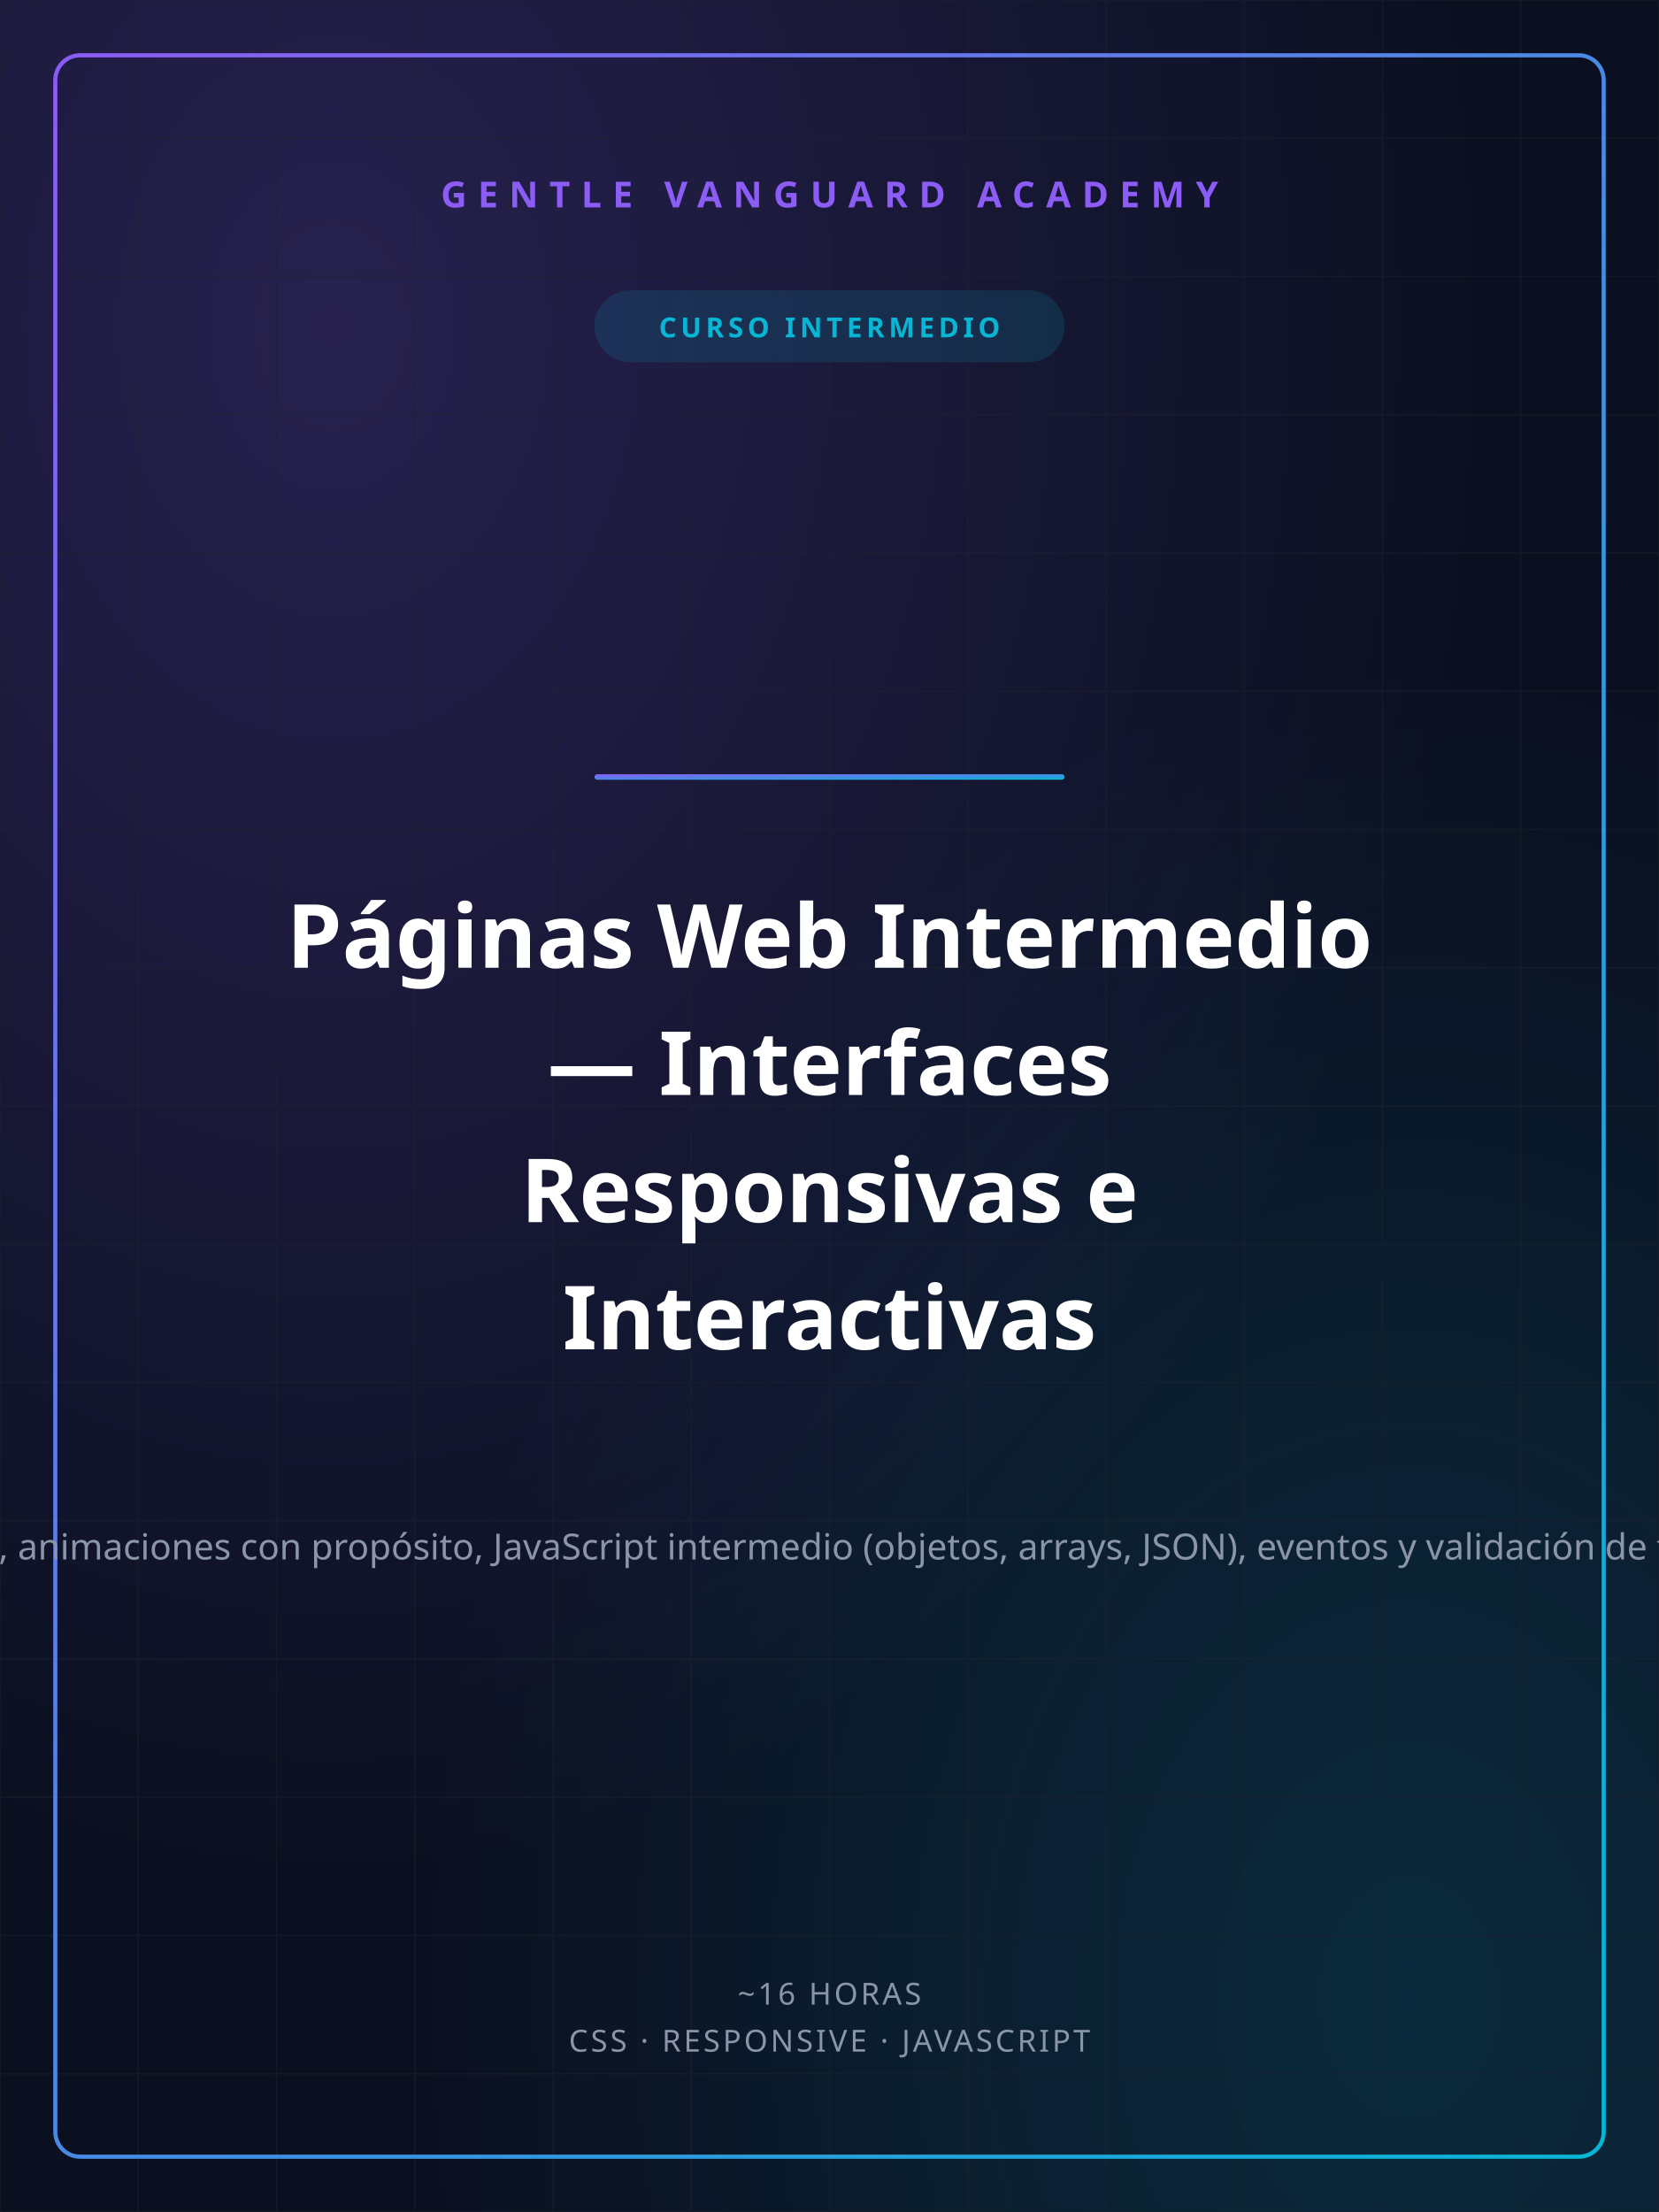
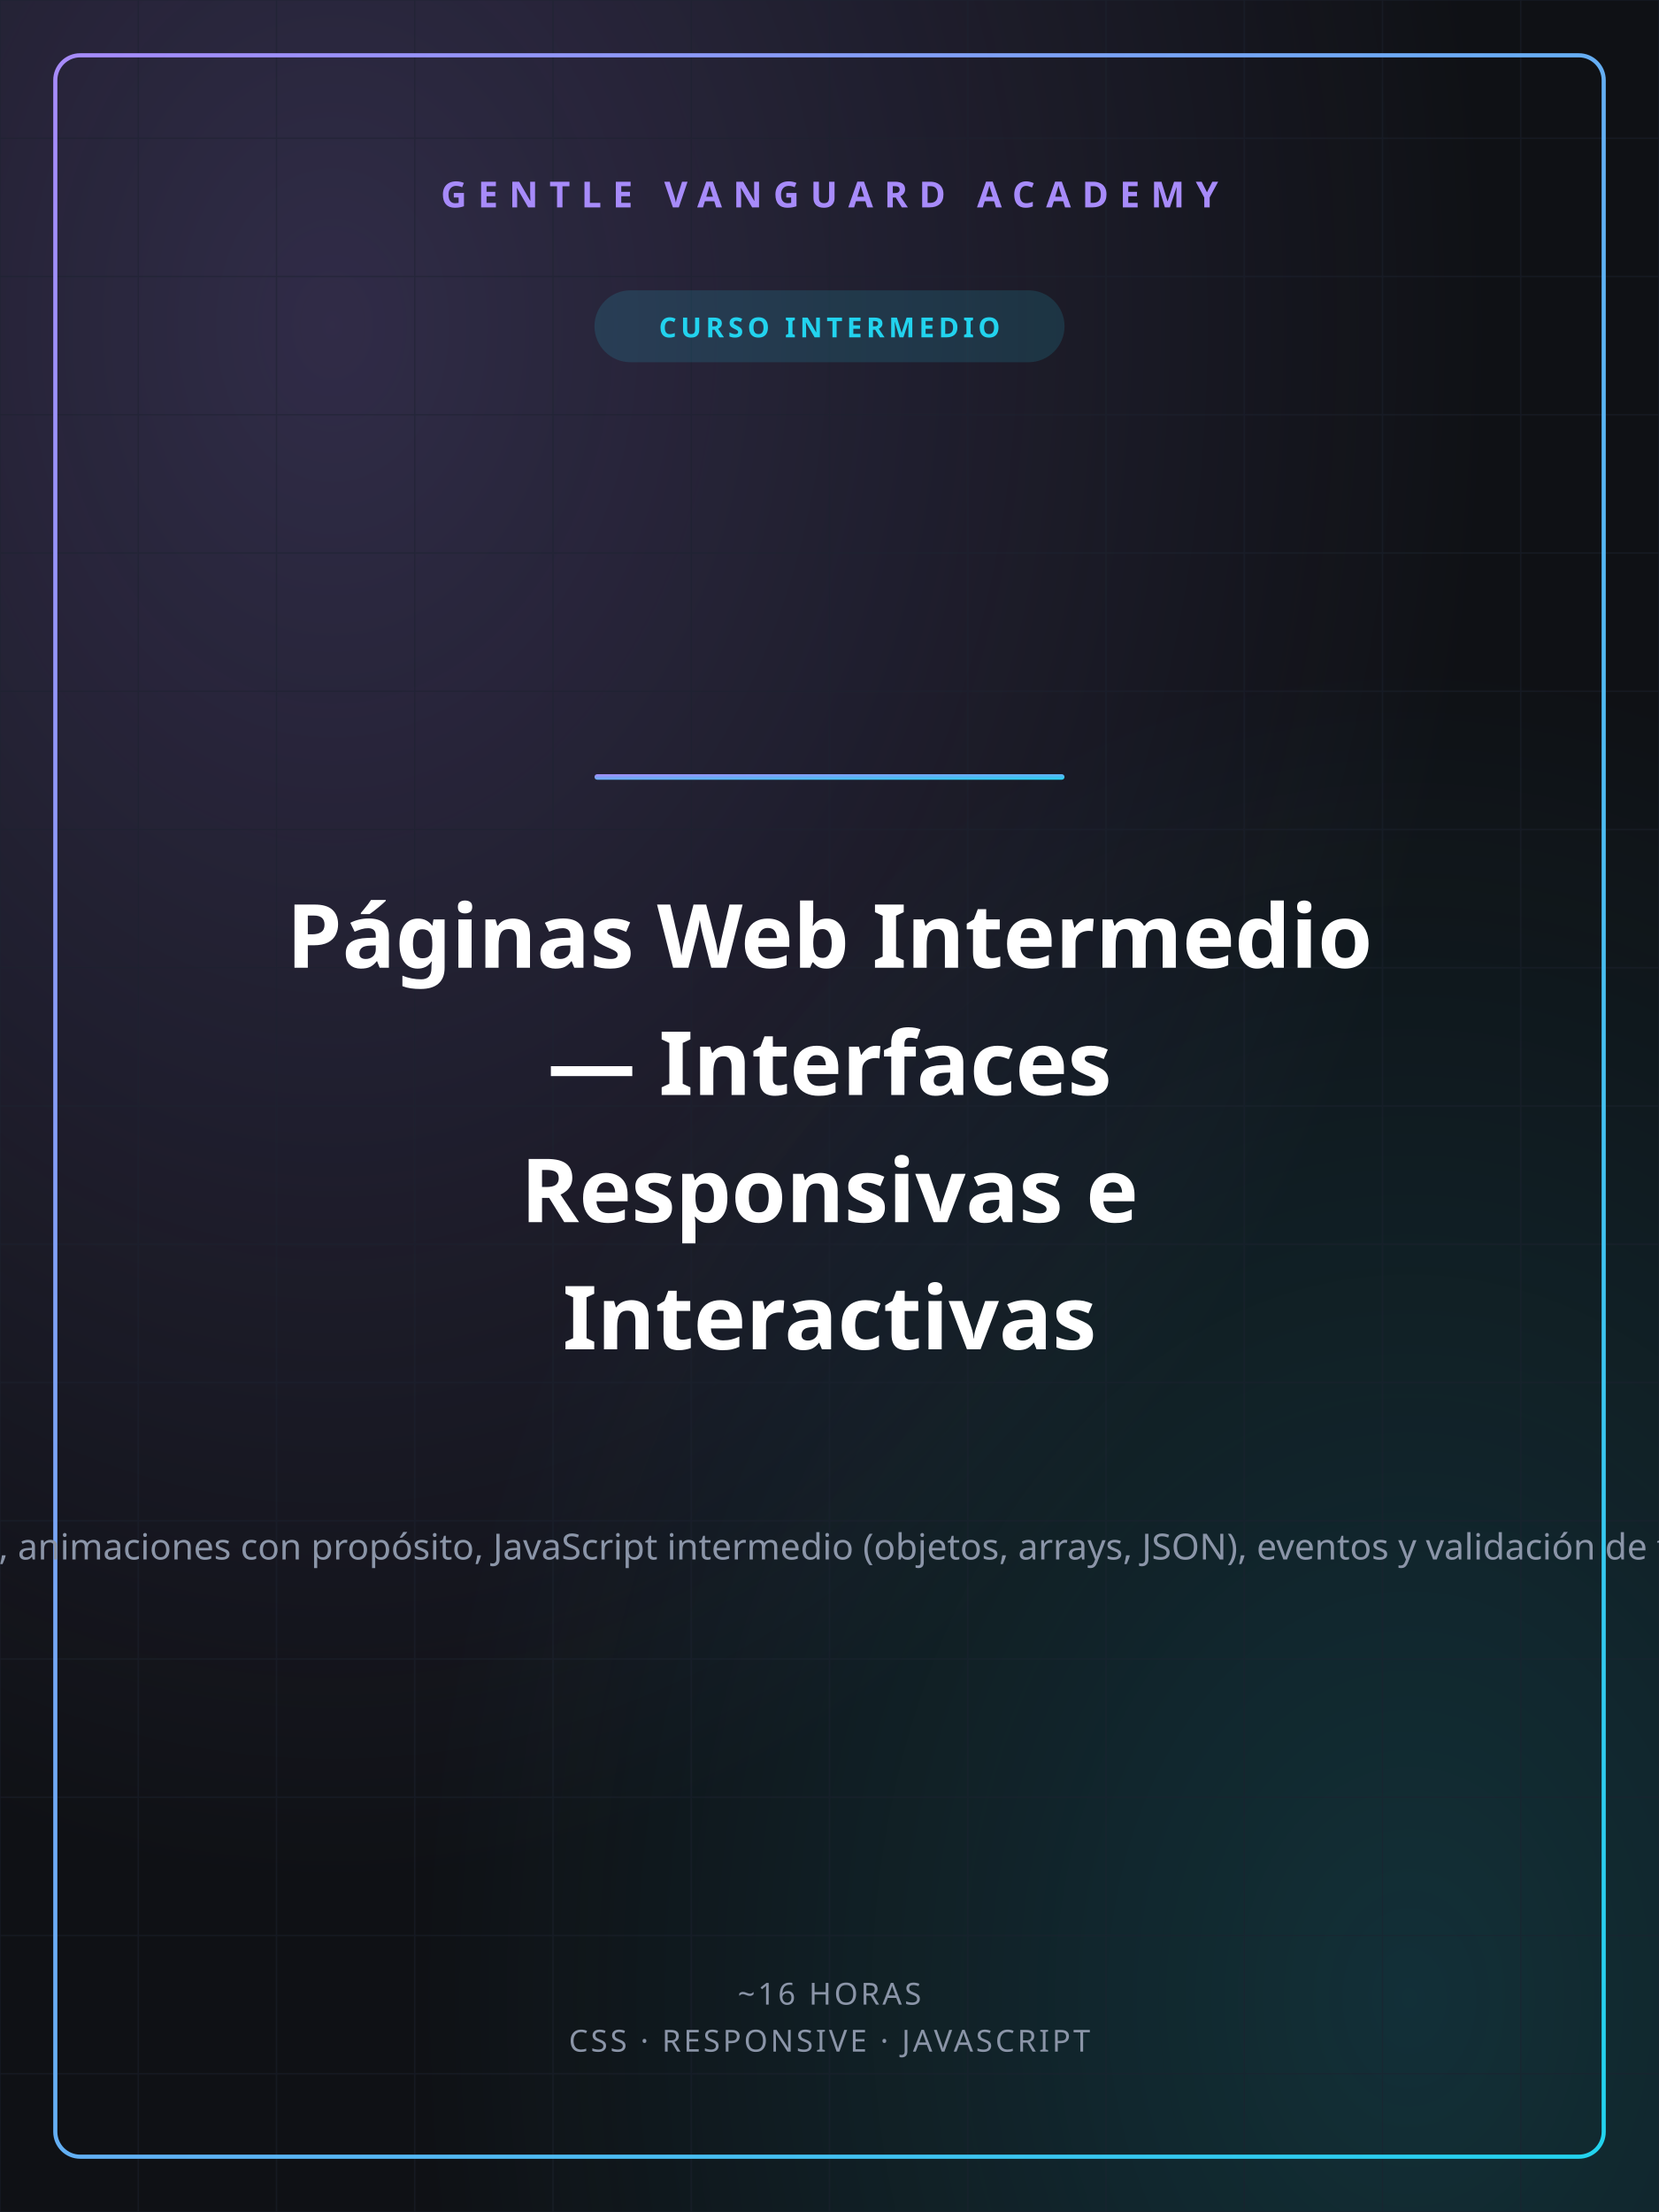
<svg xmlns="http://www.w3.org/2000/svg" width="1200" height="1600" viewBox="0 0 1200 1600">
  <defs>
    <linearGradient id="gvGrad" x1="0" y1="0" x2="1" y2="1">
-       <stop offset="0%" stop-color="#8B5CF6" />
-       <stop offset="100%" stop-color="#06B6D4" />
+       <stop offset="0%" stop-color="#A78BFA" />
+       <stop offset="100%" stop-color="#22D3EE" />
    </linearGradient>
    <radialGradient id="glowA" cx="0.2" cy="0.15" r="0.7">
-       <stop offset="0%" stop-color="#8B5CF6" stop-opacity="0.22" />
-       <stop offset="100%" stop-color="#8B5CF6" stop-opacity="0" />
+       <stop offset="0%" stop-color="#A78BFA" stop-opacity="0.22" />
+       <stop offset="100%" stop-color="#A78BFA" stop-opacity="0" />
    </radialGradient>
    <radialGradient id="glowB" cx="0.85" cy="0.9" r="0.6">
-       <stop offset="0%" stop-color="#06B6D4" stop-opacity="0.16" />
-       <stop offset="100%" stop-color="#06B6D4" stop-opacity="0" />
+       <stop offset="0%" stop-color="#22D3EE" stop-opacity="0.16" />
+       <stop offset="100%" stop-color="#22D3EE" stop-opacity="0" />
    </radialGradient>
  </defs>
-   <rect width="1200" height="1600" fill="#0B1020" />
+   <rect width="1200" height="1600" fill="#0F1115" />
  <rect width="1200" height="1600" fill="url(#glowA)" />
  <rect width="1200" height="1600" fill="url(#glowB)" />
  <g stroke="#1c2230" stroke-width="1" opacity="0.5">
    <line x1="0" y1="0" x2="0" y2="1600" />
    <line x1="100" y1="0" x2="100" y2="1600" />
    <line x1="200" y1="0" x2="200" y2="1600" />
    <line x1="300" y1="0" x2="300" y2="1600" />
    <line x1="400" y1="0" x2="400" y2="1600" />
    <line x1="500" y1="0" x2="500" y2="1600" />
    <line x1="600" y1="0" x2="600" y2="1600" />
    <line x1="700" y1="0" x2="700" y2="1600" />
    <line x1="800" y1="0" x2="800" y2="1600" />
    <line x1="900" y1="0" x2="900" y2="1600" />
    <line x1="1000" y1="0" x2="1000" y2="1600" />
    <line x1="1100" y1="0" x2="1100" y2="1600" />
    <line x1="1200" y1="0" x2="1200" y2="1600" />
    <line x1="0" y1="0" x2="1200" y2="0" />
    <line x1="0" y1="100" x2="1200" y2="100" />
    <line x1="0" y1="200" x2="1200" y2="200" />
    <line x1="0" y1="300" x2="1200" y2="300" />
    <line x1="0" y1="400" x2="1200" y2="400" />
    <line x1="0" y1="500" x2="1200" y2="500" />
    <line x1="0" y1="600" x2="1200" y2="600" />
    <line x1="0" y1="700" x2="1200" y2="700" />
    <line x1="0" y1="800" x2="1200" y2="800" />
    <line x1="0" y1="900" x2="1200" y2="900" />
    <line x1="0" y1="1000" x2="1200" y2="1000" />
    <line x1="0" y1="1100" x2="1200" y2="1100" />
    <line x1="0" y1="1200" x2="1200" y2="1200" />
    <line x1="0" y1="1300" x2="1200" y2="1300" />
    <line x1="0" y1="1400" x2="1200" y2="1400" />
    <line x1="0" y1="1500" x2="1200" y2="1500" />
    <line x1="0" y1="1600" x2="1200" y2="1600" />
  </g>
  <rect x="40" y="40" width="1120" height="1520" fill="none" stroke="url(#gvGrad)" stroke-width="3" rx="18" />
-   <text x="600" y="150" text-anchor="middle" font-family="'Space Grotesk','Segoe UI',sans-serif" font-size="26" font-weight="700" fill="#8B5CF6" letter-spacing="8">GENTLE VANGUARD ACADEMY</text>
-   <rect x="430" y="210" width="340" height="52" rx="26" fill="#06B6D4" opacity="0.14" />
-   <text x="600" y="244" text-anchor="middle" font-family="'Space Grotesk','Segoe UI',sans-serif" font-size="20" font-weight="700" fill="#06B6D4" letter-spacing="3">CURSO INTERMEDIO</text>
+   <text x="600" y="150" text-anchor="middle" font-family="'Space Grotesk','Segoe UI',sans-serif" font-size="26" font-weight="700" fill="#A78BFA" letter-spacing="8">GENTLE VANGUARD ACADEMY</text>
+   <rect x="430" y="210" width="340" height="52" rx="26" fill="#22D3EE" opacity="0.14" />
+   <text x="600" y="244" text-anchor="middle" font-family="'Space Grotesk','Segoe UI',sans-serif" font-size="20" font-weight="700" fill="#22D3EE" letter-spacing="3">CURSO INTERMEDIO</text>
  <rect x="430" y="560" width="340" height="4" rx="2" fill="url(#gvGrad)" />
  <text x="600" y="700" text-anchor="middle" font-family="'Space Grotesk','Segoe UI',sans-serif" font-size="64" font-weight="800" fill="#ffffff">Páginas Web Intermedio</text>
  <text x="600" y="792" text-anchor="middle" font-family="'Space Grotesk','Segoe UI',sans-serif" font-size="64" font-weight="800" fill="#ffffff">— Interfaces</text>
  <text x="600" y="884" text-anchor="middle" font-family="'Space Grotesk','Segoe UI',sans-serif" font-size="64" font-weight="800" fill="#ffffff">Responsivas e</text>
  <text x="600" y="976" text-anchor="middle" font-family="'Space Grotesk','Segoe UI',sans-serif" font-size="64" font-weight="800" fill="#ffffff">Interactivas</text>
  <text x="600" y="1128" text-anchor="middle" font-family="'Space Grotesk','Segoe UI',sans-serif" font-size="26" font-weight="400" fill="#8b95a8">Lleva tus páginas al siguiente nivel: CSS responsivo con media queries y unidades fluidas, animaciones con propósito, JavaScript intermedio (objetos, arrays, JSON), eventos y validación de formularios, consumo de APIs con fetch, y un proyecto guiado de búsqueda con API real.</text>
  <text x="600" y="1450" text-anchor="middle" font-family="'Space Grotesk','Segoe UI',sans-serif" font-size="22" font-weight="500" fill="#8b95a8" letter-spacing="2">~16 HORAS</text>
  <text x="600" y="1484" text-anchor="middle" font-family="'Space Grotesk','Segoe UI',sans-serif" font-size="22" font-weight="500" fill="#8b95a8" letter-spacing="2">CSS · RESPONSIVE · JAVASCRIPT</text>
</svg>
